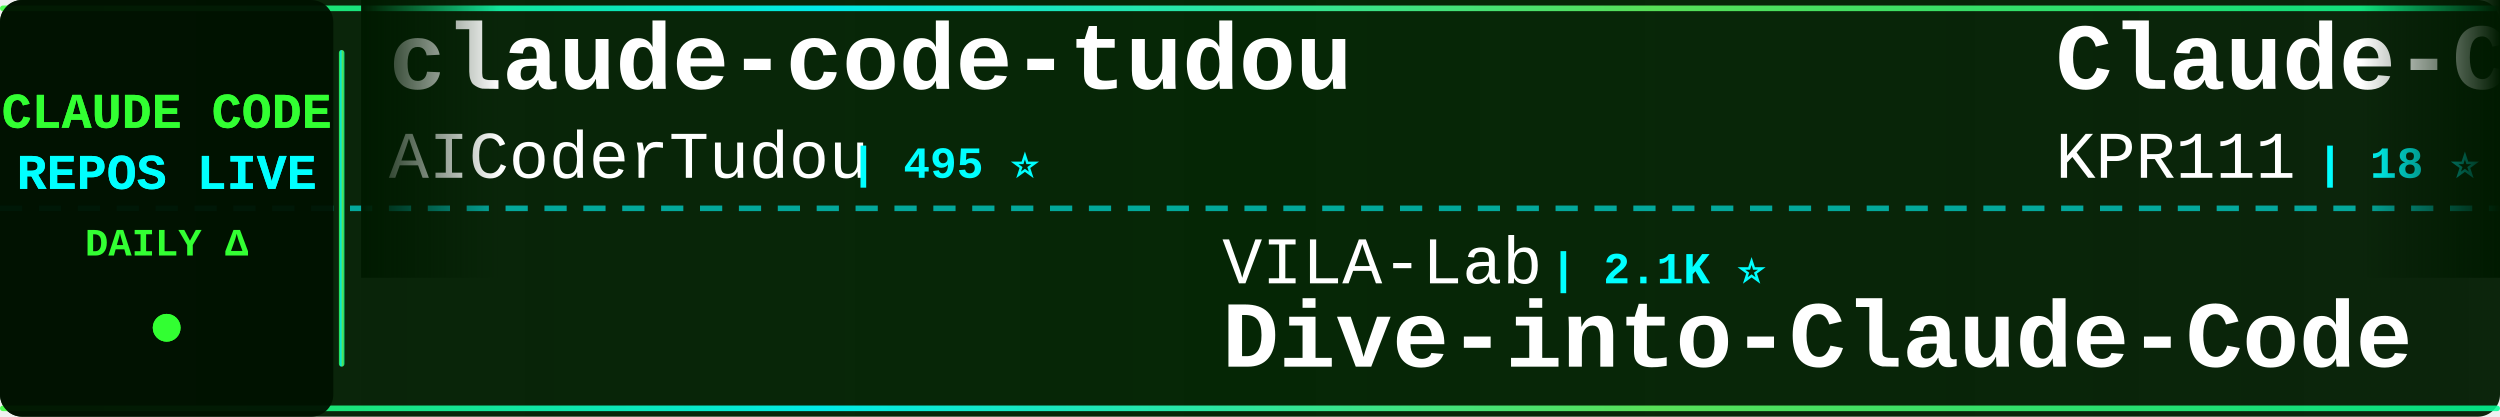
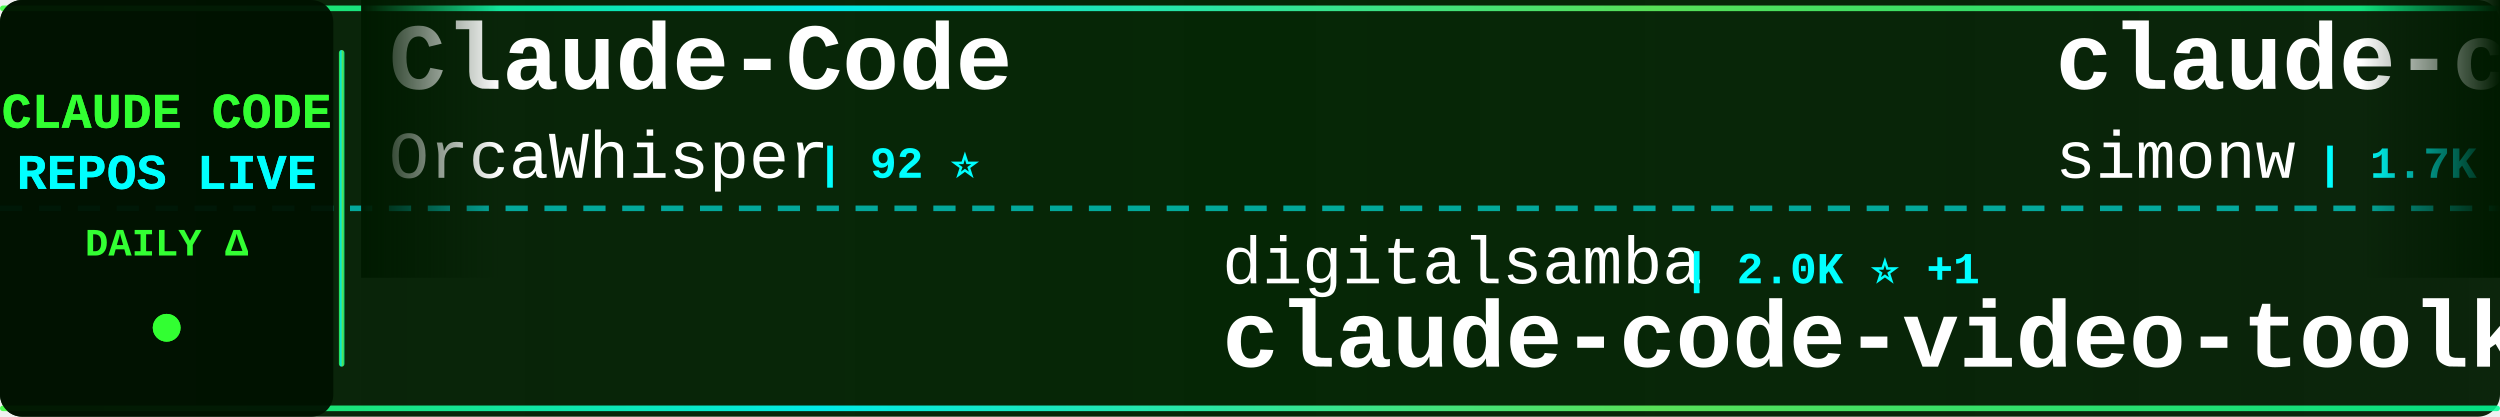
<svg xmlns="http://www.w3.org/2000/svg" width="900" height="150">
  <defs>
    <linearGradient id="tickerBg" x1="0%" y1="0%" x2="100%" y2="0%">
      <stop offset="0%" style="stop-color:#001a00;stop-opacity:0.95" />
      <stop offset="50%" style="stop-color:#002200;stop-opacity:0.98" />
      <stop offset="100%" style="stop-color:#001a00;stop-opacity:0.95" />
    </linearGradient>
    <linearGradient id="borderGrad" x1="0%" y1="0%" x2="100%" y2="0%">
      <stop offset="0%" style="stop-color:#33ff33;stop-opacity:0.85">
        <animate attributeName="stop-opacity" values="0.85;1;0.85" dur="2s" repeatCount="indefinite" />
      </stop>
      <stop offset="33%" style="stop-color:#00ffff;stop-opacity:0.9">
        <animate attributeName="stop-opacity" values="0.9;1;0.9" dur="2.2s" repeatCount="indefinite" />
      </stop>
      <stop offset="66%" style="stop-color:#66ff66;stop-opacity:0.85">
        <animate attributeName="stop-opacity" values="0.85;1;0.85" dur="1.8s" repeatCount="indefinite" />
      </stop>
      <stop offset="100%" style="stop-color:#00ff99;stop-opacity:0.85">
        <animate attributeName="stop-opacity" values="0.85;1;0.85" dur="2s" repeatCount="indefinite" />
      </stop>
    </linearGradient>
    <filter id="textGlow">
      <feGaussianBlur stdDeviation="0.1" result="coloredBlur" />
      <feMerge>
        <feMergeNode in="coloredBlur" />
        <feMergeNode in="SourceGraphic" />
      </feMerge>
    </filter>
    <filter id="metricGlow">
      <feGaussianBlur stdDeviation="0.2" result="coloredBlur" />
      <feMerge>
        <feMergeNode in="coloredBlur" />
        <feMergeNode in="SourceGraphic" />
      </feMerge>
    </filter>
    <linearGradient id="leftFade" x1="0%" y1="0%" x2="100%" y2="0%">
      <stop offset="0%" style="stop-color:#001a00;stop-opacity:1" />
      <stop offset="100%" style="stop-color:#001a00;stop-opacity:0" />
    </linearGradient>
    <linearGradient id="rightFade" x1="0%" y1="0%" x2="100%" y2="0%">
      <stop offset="0%" style="stop-color:#001a00;stop-opacity:0" />
      <stop offset="100%" style="stop-color:#001a00;stop-opacity:1" />
    </linearGradient>
  </defs>
  <rect width="900" height="150" fill="url(#tickerBg)" rx="8" />
  <rect x="0" y="2" width="900" height="2" fill="url(#borderGrad)" rx="1" />
  <rect x="0" y="146" width="900" height="2" fill="url(#borderGrad)" rx="1" />
  <line x1="0" y1="75" x2="900" y2="75" stroke="#00ffff" stroke-width="2" stroke-dasharray="8 6" opacity="0.6" />
  <rect x="0" y="0" width="120" height="150" fill="#001100" opacity="0.95" rx="8" />
  <text x="60" y="46" font-family="'Courier New', monospace" font-size="18" font-weight="bold" fill="#33ff33" text-anchor="middle" filter="url(#textGlow)">
    CLAUDE CODE
  </text>
  <text x="60" y="68" font-family="'Courier New', monospace" font-size="18" font-weight="bold" fill="#00ffff" text-anchor="middle" filter="url(#textGlow)">
    REPOS LIVE
  </text>
  <text x="60" y="92" font-family="'Courier New', monospace" font-size="14" font-weight="bold" fill="#33ff33" text-anchor="middle">
    DAILY Δ
  </text>
  <circle cx="60" cy="118" r="5" fill="#33ff33" filter="url(#metricGlow)">
    <animate attributeName="r" values="4;6;4" dur="1.5s" repeatCount="indefinite" />
    <animate attributeName="opacity" values="0.6;1;0.6" dur="1.5s" repeatCount="indefinite" />
  </circle>
  <rect x="122" y="18" width="2" height="114" fill="url(#borderGrad)" rx="1" />
  <clipPath id="tickerClip">
    <rect x="130" y="0" width="770" height="150" />
  </clipPath>
  <g clip-path="url(#tickerClip)">
    <g id="tickerItems">
      <animateTransform attributeName="transform" attributeType="XML" type="translate" from="0 0" to="-3000 0" dur="54s" repeatCount="indefinite" />
      <g transform="translate(0, 0)">
-         <text x="140" y="32" font-family="'Courier New', monospace" font-size="34" font-weight="bold" fill="#ffffff">claude-code-tudou</text>
-         <text x="140" y="64" font-family="'Courier New', monospace" font-size="24" font-weight="normal" fill="#ffffff" opacity="1.0">AICoderTudou</text>
-         <text x="306" y="64" font-family="'Courier New', monospace" font-size="16" font-weight="bold" fill="#00ffff"> | 495 ⭐</text>
+         <text x="140" y="32" font-family="'Courier New', monospace" font-size="34" font-weight="bold" fill="#ffffff">Claude-Code</text>
+         <text x="140" y="64" font-family="'Courier New', monospace" font-size="24" font-weight="normal" fill="#ffffff" opacity="1.0">OrcaWhisper</text>
+         <text x="294" y="64" font-family="'Courier New', monospace" font-size="16" font-weight="bold" fill="#00ffff"> | 92 ⭐</text>
      </g>
      <g transform="translate(300, 0)">
-         <text x="140" y="102" font-family="'Courier New', monospace" font-size="24" font-weight="normal" fill="#ffffff" opacity="1.0">VILA-Lab</text>
-         <text x="258" y="102" font-family="'Courier New', monospace" font-size="16" font-weight="bold" fill="#00ffff"> | 2.1K ⭐</text>
-         <text x="140" y="132" font-family="'Courier New', monospace" font-size="34" font-weight="bold" fill="#ffffff">Dive-into-Claude-Code</text>
+         <text x="140" y="102" font-family="'Courier New', monospace" font-size="24" font-weight="normal" fill="#ffffff" opacity="1.0">digitalsamba</text>
+         <text x="306" y="102" font-family="'Courier New', monospace" font-size="16" font-weight="bold" fill="#00ffff"> | 2.0K ⭐ +1</text>
+         <text x="140" y="132" font-family="'Courier New', monospace" font-size="34" font-weight="bold" fill="#ffffff">claude-code-video-toolki...</text>
      </g>
      <g transform="translate(600, 0)">
-         <text x="140" y="32" font-family="'Courier New', monospace" font-size="34" font-weight="bold" fill="#ffffff">Claude-Code</text>
-         <text x="140" y="64" font-family="'Courier New', monospace" font-size="24" font-weight="normal" fill="#ffffff" opacity="1.0">KPR111</text>
-         <text x="234" y="64" font-family="'Courier New', monospace" font-size="16" font-weight="bold" fill="#00ffff"> | 18 ⭐</text>
+         <text x="140" y="32" font-family="'Courier New', monospace" font-size="34" font-weight="bold" fill="#ffffff">claude-code-transcripts</text>
+         <text x="140" y="64" font-family="'Courier New', monospace" font-size="24" font-weight="normal" fill="#ffffff" opacity="1.0">simonw</text>
+         <text x="234" y="64" font-family="'Courier New', monospace" font-size="16" font-weight="bold" fill="#00ffff"> | 1.7K ⭐</text>
      </g>
      <g transform="translate(900, 0)">
-         <text x="140" y="102" font-family="'Courier New', monospace" font-size="24" font-weight="normal" fill="#ffffff" opacity="1.0">diet103</text>
-         <text x="246" y="102" font-family="'Courier New', monospace" font-size="16" font-weight="bold" fill="#00ffff"> | 10.0K ⭐</text>
-         <text x="140" y="132" font-family="'Courier New', monospace" font-size="34" font-weight="bold" fill="#ffffff">claude-code-infrastructu...</text>
+         <text x="140" y="102" font-family="'Courier New', monospace" font-size="24" font-weight="normal" fill="#ffffff" opacity="1.0">Alishahryar1</text>
+         <text x="306" y="102" font-family="'Courier New', monospace" font-size="16" font-weight="bold" fill="#00ffff"> | 52.0K ⭐ +86</text>
+         <text x="140" y="132" font-family="'Courier New', monospace" font-size="34" font-weight="bold" fill="#ffffff">free-claude-code</text>
      </g>
      <g transform="translate(1200, 0)">
-         <text x="140" y="32" font-family="'Courier New', monospace" font-size="34" font-weight="bold" fill="#ffffff">claude-code-source-code</text>
-         <text x="140" y="64" font-family="'Courier New', monospace" font-size="24" font-weight="normal" fill="#ffffff" opacity="1.0">777genius</text>
-         <text x="270" y="64" font-family="'Courier New', monospace" font-size="16" font-weight="bold" fill="#00ffff"> | 930 ⭐ +1</text>
+         <text x="140" y="32" font-family="'Courier New', monospace" font-size="34" font-weight="bold" fill="#ffffff">claude-code-system-promp...</text>
+         <text x="140" y="64" font-family="'Courier New', monospace" font-size="24" font-weight="normal" fill="#ffffff" opacity="1.0">Piebald-AI</text>
+         <text x="282" y="64" font-family="'Courier New', monospace" font-size="16" font-weight="bold" fill="#00ffff"> | 12.5K ⭐ +3</text>
      </g>
      <g transform="translate(1500, 0)">
-         <text x="140" y="102" font-family="'Courier New', monospace" font-size="24" font-weight="normal" fill="#ffffff" opacity="1.0">frankbria</text>
-         <text x="270" y="102" font-family="'Courier New', monospace" font-size="16" font-weight="bold" fill="#00ffff"> | 9.6K ⭐</text>
-         <text x="140" y="132" font-family="'Courier New', monospace" font-size="34" font-weight="bold" fill="#ffffff">ralph-claude-code</text>
+         <text x="140" y="102" font-family="'Courier New', monospace" font-size="24" font-weight="normal" fill="#ffffff" opacity="1.0">darcyegb</text>
+         <text x="258" y="102" font-family="'Courier New', monospace" font-size="16" font-weight="bold" fill="#00ffff"> | 759 ⭐</text>
+         <text x="140" y="132" font-family="'Courier New', monospace" font-size="34" font-weight="bold" fill="#ffffff">ClaudeCodeAgents</text>
      </g>
      <g transform="translate(1800, 0)">
-         <text x="140" y="32" font-family="'Courier New', monospace" font-size="34" font-weight="bold" fill="#ffffff">Claude-Code-Source-Study</text>
-         <text x="140" y="64" font-family="'Courier New', monospace" font-size="24" font-weight="normal" fill="#ffffff" opacity="1.0">luyao618</text>
-         <text x="258" y="64" font-family="'Courier New', monospace" font-size="16" font-weight="bold" fill="#00ffff"> | 1.7K ⭐</text>
+         <text x="140" y="32" font-family="'Courier New', monospace" font-size="34" font-weight="bold" fill="#ffffff">claude-code-infrastructu...</text>
+         <text x="140" y="64" font-family="'Courier New', monospace" font-size="24" font-weight="normal" fill="#ffffff" opacity="1.0">diet103</text>
+         <text x="246" y="64" font-family="'Courier New', monospace" font-size="16" font-weight="bold" fill="#00ffff"> | 10.0K ⭐</text>
      </g>
      <g transform="translate(2100, 0)">
-         <text x="140" y="102" font-family="'Courier New', monospace" font-size="24" font-weight="normal" fill="#ffffff" opacity="1.0">Alishahryar1</text>
-         <text x="306" y="102" font-family="'Courier New', monospace" font-size="16" font-weight="bold" fill="#00ffff"> | 51.9K ⭐ +28</text>
-         <text x="140" y="132" font-family="'Courier New', monospace" font-size="34" font-weight="bold" fill="#ffffff">free-claude-code</text>
+         <text x="140" y="102" font-family="'Courier New', monospace" font-size="24" font-weight="normal" fill="#ffffff" opacity="1.0">AICoderTudou</text>
+         <text x="306" y="102" font-family="'Courier New', monospace" font-size="16" font-weight="bold" fill="#00ffff"> | 495 ⭐</text>
+         <text x="140" y="132" font-family="'Courier New', monospace" font-size="34" font-weight="bold" fill="#ffffff">claude-code-tudou</text>
      </g>
      <g transform="translate(2400, 0)">
-         <text x="140" y="32" font-family="'Courier New', monospace" font-size="34" font-weight="bold" fill="#ffffff">skills</text>
+         <text x="140" y="32" font-family="'Courier New', monospace" font-size="34" font-weight="bold" fill="#ffffff">claude-code-base-action</text>
        <text x="140" y="64" font-family="'Courier New', monospace" font-size="24" font-weight="normal" fill="#ffffff" opacity="1.0">anthropics</text>
-         <text x="282" y="64" font-family="'Courier New', monospace" font-size="16" font-weight="bold" fill="#00ffff"> | 172.6K ⭐ +8</text>
+         <text x="282" y="64" font-family="'Courier New', monospace" font-size="16" font-weight="bold" fill="#00ffff"> | 962 ⭐ +1</text>
      </g>
      <g transform="translate(2700, 0)">
-         <text x="140" y="102" font-family="'Courier New', monospace" font-size="24" font-weight="normal" fill="#ffffff" opacity="1.0">pedrohcgs</text>
-         <text x="270" y="102" font-family="'Courier New', monospace" font-size="16" font-weight="bold" fill="#00ffff"> | 1.5K ⭐</text>
-         <text x="140" y="132" font-family="'Courier New', monospace" font-size="34" font-weight="bold" fill="#ffffff">claude-code-my-workflow</text>
+         <text x="140" y="102" font-family="'Courier New', monospace" font-size="24" font-weight="normal" fill="#ffffff" opacity="1.0">VoltAgent</text>
+         <text x="270" y="102" font-family="'Courier New', monospace" font-size="16" font-weight="bold" fill="#00ffff"> | 24.8K ⭐ +3</text>
+         <text x="140" y="132" font-family="'Courier New', monospace" font-size="34" font-weight="bold" fill="#ffffff">awesome-claude-code-suba...</text>
      </g>
      <g transform="translate(3000, 0)">
-         <text x="140" y="32" font-family="'Courier New', monospace" font-size="34" font-weight="bold" fill="#ffffff">claude-code-tudou</text>
-         <text x="140" y="64" font-family="'Courier New', monospace" font-size="24" font-weight="normal" fill="#ffffff" opacity="1.0">AICoderTudou</text>
-         <text x="306" y="64" font-family="'Courier New', monospace" font-size="16" font-weight="bold" fill="#00ffff"> | 495 ⭐</text>
+         <text x="140" y="32" font-family="'Courier New', monospace" font-size="34" font-weight="bold" fill="#ffffff">Claude-Code</text>
+         <text x="140" y="64" font-family="'Courier New', monospace" font-size="24" font-weight="normal" fill="#ffffff" opacity="1.0">OrcaWhisper</text>
+         <text x="294" y="64" font-family="'Courier New', monospace" font-size="16" font-weight="bold" fill="#00ffff"> | 92 ⭐</text>
      </g>
      <g transform="translate(3300, 0)">
-         <text x="140" y="102" font-family="'Courier New', monospace" font-size="24" font-weight="normal" fill="#ffffff" opacity="1.0">VILA-Lab</text>
-         <text x="258" y="102" font-family="'Courier New', monospace" font-size="16" font-weight="bold" fill="#00ffff"> | 2.1K ⭐</text>
-         <text x="140" y="132" font-family="'Courier New', monospace" font-size="34" font-weight="bold" fill="#ffffff">Dive-into-Claude-Code</text>
+         <text x="140" y="102" font-family="'Courier New', monospace" font-size="24" font-weight="normal" fill="#ffffff" opacity="1.0">digitalsamba</text>
+         <text x="306" y="102" font-family="'Courier New', monospace" font-size="16" font-weight="bold" fill="#00ffff"> | 2.0K ⭐ +1</text>
+         <text x="140" y="132" font-family="'Courier New', monospace" font-size="34" font-weight="bold" fill="#ffffff">claude-code-video-toolki...</text>
      </g>
      <g transform="translate(3600, 0)">
-         <text x="140" y="32" font-family="'Courier New', monospace" font-size="34" font-weight="bold" fill="#ffffff">Claude-Code</text>
-         <text x="140" y="64" font-family="'Courier New', monospace" font-size="24" font-weight="normal" fill="#ffffff" opacity="1.0">KPR111</text>
-         <text x="234" y="64" font-family="'Courier New', monospace" font-size="16" font-weight="bold" fill="#00ffff"> | 18 ⭐</text>
+         <text x="140" y="32" font-family="'Courier New', monospace" font-size="34" font-weight="bold" fill="#ffffff">claude-code-transcripts</text>
+         <text x="140" y="64" font-family="'Courier New', monospace" font-size="24" font-weight="normal" fill="#ffffff" opacity="1.0">simonw</text>
+         <text x="234" y="64" font-family="'Courier New', monospace" font-size="16" font-weight="bold" fill="#00ffff"> | 1.7K ⭐</text>
      </g>
      <g transform="translate(3900, 0)">
-         <text x="140" y="102" font-family="'Courier New', monospace" font-size="24" font-weight="normal" fill="#ffffff" opacity="1.0">diet103</text>
-         <text x="246" y="102" font-family="'Courier New', monospace" font-size="16" font-weight="bold" fill="#00ffff"> | 10.0K ⭐</text>
-         <text x="140" y="132" font-family="'Courier New', monospace" font-size="34" font-weight="bold" fill="#ffffff">claude-code-infrastructu...</text>
+         <text x="140" y="102" font-family="'Courier New', monospace" font-size="24" font-weight="normal" fill="#ffffff" opacity="1.0">Alishahryar1</text>
+         <text x="306" y="102" font-family="'Courier New', monospace" font-size="16" font-weight="bold" fill="#00ffff"> | 52.0K ⭐ +86</text>
+         <text x="140" y="132" font-family="'Courier New', monospace" font-size="34" font-weight="bold" fill="#ffffff">free-claude-code</text>
      </g>
    </g>
  </g>
  <rect x="130" y="0" width="50" height="100" fill="url(#leftFade)" />
  <rect x="850" y="0" width="50" height="100" fill="url(#rightFade)" />
</svg>
